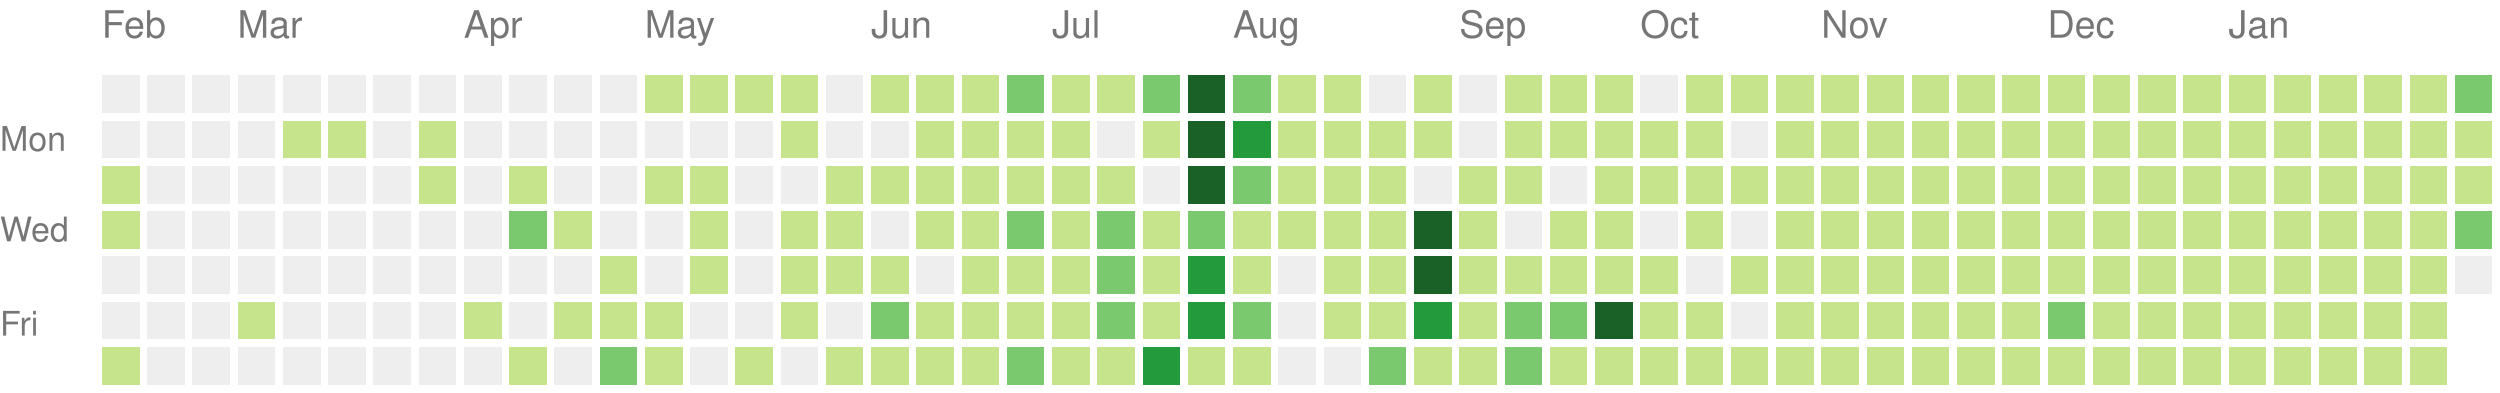
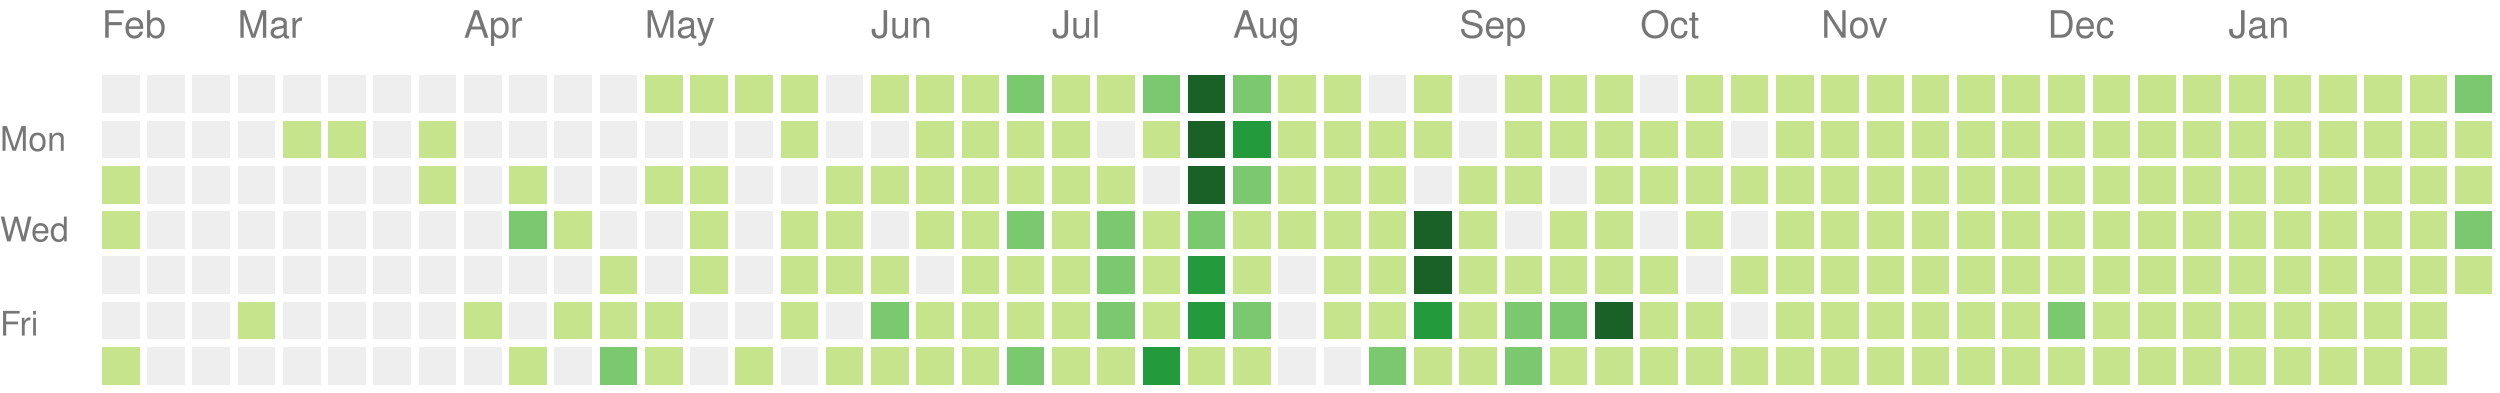
<svg xmlns="http://www.w3.org/2000/svg" version="1.1" width="663" height="104">
  <rect style="fill:#eeeeee;shape-rendering:crispedges;" data-score="0" data-date="2020-02-09" x="27" y="20" width="10" height="10" />
  <rect style="fill:#eeeeee;shape-rendering:crispedges;" data-score="0" data-date="2020-02-16" x="39" y="20" width="10" height="10" />
  <rect style="fill:#eeeeee;shape-rendering:crispedges;" data-score="0" data-date="2020-02-23" x="51" y="20" width="10" height="10" />
  <rect style="fill:#eeeeee;shape-rendering:crispedges;" data-score="0" data-date="2020-03-01" x="63" y="20" width="10" height="10" />
  <rect style="fill:#eeeeee;shape-rendering:crispedges;" data-score="0" data-date="2020-03-08" x="75" y="20" width="10" height="10" />
  <rect style="fill:#eeeeee;shape-rendering:crispedges;" data-score="0" data-date="2020-03-15" x="87" y="20" width="10" height="10" />
  <rect style="fill:#eeeeee;shape-rendering:crispedges;" data-score="0" data-date="2020-03-22" x="99" y="20" width="10" height="10" />
  <rect style="fill:#eeeeee;shape-rendering:crispedges;" data-score="0" data-date="2020-03-29" x="111" y="20" width="10" height="10" />
  <rect style="fill:#eeeeee;shape-rendering:crispedges;" data-score="0" data-date="2020-04-05" x="123" y="20" width="10" height="10" />
  <rect style="fill:#eeeeee;shape-rendering:crispedges;" data-score="0" data-date="2020-04-12" x="135" y="20" width="10" height="10" />
  <rect style="fill:#eeeeee;shape-rendering:crispedges;" data-score="0" data-date="2020-04-19" x="147" y="20" width="10" height="10" />
  <rect style="fill:#eeeeee;shape-rendering:crispedges;" data-score="0" data-date="2020-04-26" x="159" y="20" width="10" height="10" />
  <rect style="fill:#c6e48b;shape-rendering:crispedges;" data-score="20" data-date="2020-05-03" x="171" y="20" width="10" height="10" />
  <rect style="fill:#c6e48b;shape-rendering:crispedges;" data-score="4" data-date="2020-05-10" x="183" y="20" width="10" height="10" />
  <rect style="fill:#c6e48b;shape-rendering:crispedges;" data-score="4" data-date="2020-05-17" x="195" y="20" width="10" height="10" />
  <rect style="fill:#c6e48b;shape-rendering:crispedges;" data-score="3" data-date="2020-05-24" x="207" y="20" width="10" height="10" />
  <rect style="fill:#eeeeee;shape-rendering:crispedges;" data-score="0" data-date="2020-05-31" x="219" y="20" width="10" height="10" />
  <rect style="fill:#c6e48b;shape-rendering:crispedges;" data-score="25" data-date="2020-06-07" x="231" y="20" width="10" height="10" />
  <rect style="fill:#c6e48b;shape-rendering:crispedges;" data-score="20" data-date="2020-06-14" x="243" y="20" width="10" height="10" />
  <rect style="fill:#c6e48b;shape-rendering:crispedges;" data-score="8" data-date="2020-06-21" x="255" y="20" width="10" height="10" />
  <rect style="fill:#7bc96f;shape-rendering:crispedges;" data-score="28" data-date="2020-06-28" x="267" y="20" width="10" height="10" />
  <rect style="fill:#c6e48b;shape-rendering:crispedges;" data-score="20" data-date="2020-07-05" x="279" y="20" width="10" height="10" />
  <rect style="fill:#c6e48b;shape-rendering:crispedges;" data-score="3" data-date="2020-07-12" x="291" y="20" width="10" height="10" />
  <rect style="fill:#7bc96f;shape-rendering:crispedges;" data-score="45" data-date="2020-07-19" x="303" y="20" width="10" height="10" />
  <rect style="fill:#196127;shape-rendering:crispedges;" data-score="84" data-date="2020-07-26" x="315" y="20" width="10" height="10" />
  <rect style="fill:#7bc96f;shape-rendering:crispedges;" data-score="41" data-date="2020-08-02" x="327" y="20" width="10" height="10" />
  <rect style="fill:#c6e48b;shape-rendering:crispedges;" data-score="13" data-date="2020-08-09" x="339" y="20" width="10" height="10" />
  <rect style="fill:#c6e48b;shape-rendering:crispedges;" data-score="13" data-date="2020-08-16" x="351" y="20" width="10" height="10" />
  <rect style="fill:#eeeeee;shape-rendering:crispedges;" data-score="0" data-date="2020-08-23" x="363" y="20" width="10" height="10" />
  <rect style="fill:#c6e48b;shape-rendering:crispedges;" data-score="5" data-date="2020-08-30" x="375" y="20" width="10" height="10" />
  <rect style="fill:#eeeeee;shape-rendering:crispedges;" data-score="0" data-date="2020-09-06" x="387" y="20" width="10" height="10" />
  <rect style="fill:#c6e48b;shape-rendering:crispedges;" data-score="2" data-date="2020-09-13" x="399" y="20" width="10" height="10" />
  <rect style="fill:#c6e48b;shape-rendering:crispedges;" data-score="17" data-date="2020-09-20" x="411" y="20" width="10" height="10" />
  <rect style="fill:#c6e48b;shape-rendering:crispedges;" data-score="6" data-date="2020-09-27" x="423" y="20" width="10" height="10" />
  <rect style="fill:#eeeeee;shape-rendering:crispedges;" data-score="0" data-date="2020-10-04" x="435" y="20" width="10" height="10" />
  <rect style="fill:#c6e48b;shape-rendering:crispedges;" data-score="1" data-date="2020-10-11" x="447" y="20" width="10" height="10" />
  <rect style="fill:#c6e48b;shape-rendering:crispedges;" data-score="18" data-date="2020-10-18" x="459" y="20" width="10" height="10" />
  <rect style="fill:#c6e48b;shape-rendering:crispedges;" data-score="11" data-date="2020-10-25" x="471" y="20" width="10" height="10" />
  <rect style="fill:#c6e48b;shape-rendering:crispedges;" data-score="1" data-date="2020-11-01" x="483" y="20" width="10" height="10" />
  <rect style="fill:#c6e48b;shape-rendering:crispedges;" data-score="1" data-date="2020-11-08" x="495" y="20" width="10" height="10" />
  <rect style="fill:#c6e48b;shape-rendering:crispedges;" data-score="14" data-date="2020-11-15" x="507" y="20" width="10" height="10" />
  <rect style="fill:#c6e48b;shape-rendering:crispedges;" data-score="4" data-date="2020-11-22" x="519" y="20" width="10" height="10" />
  <rect style="fill:#c6e48b;shape-rendering:crispedges;" data-score="1" data-date="2020-11-29" x="531" y="20" width="10" height="10" />
  <rect style="fill:#c6e48b;shape-rendering:crispedges;" data-score="1" data-date="2020-12-06" x="543" y="20" width="10" height="10" />
  <rect style="fill:#c6e48b;shape-rendering:crispedges;" data-score="17" data-date="2020-12-13" x="555" y="20" width="10" height="10" />
  <rect style="fill:#c6e48b;shape-rendering:crispedges;" data-score="3" data-date="2020-12-20" x="567" y="20" width="10" height="10" />
  <rect style="fill:#c6e48b;shape-rendering:crispedges;" data-score="1" data-date="2020-12-27" x="579" y="20" width="10" height="10" />
  <rect style="fill:#c6e48b;shape-rendering:crispedges;" data-score="1" data-date="2021-01-03" x="591" y="20" width="10" height="10" />
  <rect style="fill:#c6e48b;shape-rendering:crispedges;" data-score="1" data-date="2021-01-10" x="603" y="20" width="10" height="10" />
  <rect style="fill:#c6e48b;shape-rendering:crispedges;" data-score="19" data-date="2021-01-17" x="615" y="20" width="10" height="10" />
  <rect style="fill:#c6e48b;shape-rendering:crispedges;" data-score="1" data-date="2021-01-24" x="627" y="20" width="10" height="10" />
  <rect style="fill:#c6e48b;shape-rendering:crispedges;" data-score="15" data-date="2021-01-31" x="639" y="20" width="10" height="10" />
  <rect style="fill:#7bc96f;shape-rendering:crispedges;" data-score="32" data-date="2021-02-07" x="651" y="20" width="10" height="10" />
  <rect style="fill:#eeeeee;shape-rendering:crispedges;" data-score="0" data-date="2020-02-10" x="27" y="32" width="10" height="10" />
  <rect style="fill:#eeeeee;shape-rendering:crispedges;" data-score="0" data-date="2020-02-17" x="39" y="32" width="10" height="10" />
  <rect style="fill:#eeeeee;shape-rendering:crispedges;" data-score="0" data-date="2020-02-24" x="51" y="32" width="10" height="10" />
  <rect style="fill:#eeeeee;shape-rendering:crispedges;" data-score="0" data-date="2020-03-02" x="63" y="32" width="10" height="10" />
  <rect style="fill:#c6e48b;shape-rendering:crispedges;" data-score="2" data-date="2020-03-09" x="75" y="32" width="10" height="10" />
  <rect style="fill:#c6e48b;shape-rendering:crispedges;" data-score="1" data-date="2020-03-16" x="87" y="32" width="10" height="10" />
  <rect style="fill:#eeeeee;shape-rendering:crispedges;" data-score="0" data-date="2020-03-23" x="99" y="32" width="10" height="10" />
  <rect style="fill:#c6e48b;shape-rendering:crispedges;" data-score="8" data-date="2020-03-30" x="111" y="32" width="10" height="10" />
  <rect style="fill:#eeeeee;shape-rendering:crispedges;" data-score="0" data-date="2020-04-06" x="123" y="32" width="10" height="10" />
  <rect style="fill:#eeeeee;shape-rendering:crispedges;" data-score="0" data-date="2020-04-13" x="135" y="32" width="10" height="10" />
  <rect style="fill:#eeeeee;shape-rendering:crispedges;" data-score="0" data-date="2020-04-20" x="147" y="32" width="10" height="10" />
  <rect style="fill:#eeeeee;shape-rendering:crispedges;" data-score="0" data-date="2020-04-27" x="159" y="32" width="10" height="10" />
  <rect style="fill:#eeeeee;shape-rendering:crispedges;" data-score="0" data-date="2020-05-04" x="171" y="32" width="10" height="10" />
  <rect style="fill:#eeeeee;shape-rendering:crispedges;" data-score="0" data-date="2020-05-11" x="183" y="32" width="10" height="10" />
  <rect style="fill:#eeeeee;shape-rendering:crispedges;" data-score="0" data-date="2020-05-18" x="195" y="32" width="10" height="10" />
  <rect style="fill:#c6e48b;shape-rendering:crispedges;" data-score="3" data-date="2020-05-25" x="207" y="32" width="10" height="10" />
  <rect style="fill:#eeeeee;shape-rendering:crispedges;" data-score="0" data-date="2020-06-01" x="219" y="32" width="10" height="10" />
  <rect style="fill:#eeeeee;shape-rendering:crispedges;" data-score="0" data-date="2020-06-08" x="231" y="32" width="10" height="10" />
  <rect style="fill:#c6e48b;shape-rendering:crispedges;" data-score="2" data-date="2020-06-15" x="243" y="32" width="10" height="10" />
  <rect style="fill:#c6e48b;shape-rendering:crispedges;" data-score="15" data-date="2020-06-22" x="255" y="32" width="10" height="10" />
  <rect style="fill:#c6e48b;shape-rendering:crispedges;" data-score="16" data-date="2020-06-29" x="267" y="32" width="10" height="10" />
  <rect style="fill:#c6e48b;shape-rendering:crispedges;" data-score="12" data-date="2020-07-06" x="279" y="32" width="10" height="10" />
  <rect style="fill:#eeeeee;shape-rendering:crispedges;" data-score="0" data-date="2020-07-13" x="291" y="32" width="10" height="10" />
  <rect style="fill:#c6e48b;shape-rendering:crispedges;" data-score="8" data-date="2020-07-20" x="303" y="32" width="10" height="10" />
  <rect style="fill:#196127;shape-rendering:crispedges;" data-score="107" data-date="2020-07-27" x="315" y="32" width="10" height="10" />
  <rect style="fill:#239a3b;shape-rendering:crispedges;" data-score="58" data-date="2020-08-03" x="327" y="32" width="10" height="10" />
  <rect style="fill:#c6e48b;shape-rendering:crispedges;" data-score="2" data-date="2020-08-10" x="339" y="32" width="10" height="10" />
  <rect style="fill:#c6e48b;shape-rendering:crispedges;" data-score="22" data-date="2020-08-17" x="351" y="32" width="10" height="10" />
  <rect style="fill:#c6e48b;shape-rendering:crispedges;" data-score="1" data-date="2020-08-24" x="363" y="32" width="10" height="10" />
  <rect style="fill:#c6e48b;shape-rendering:crispedges;" data-score="2" data-date="2020-08-31" x="375" y="32" width="10" height="10" />
  <rect style="fill:#eeeeee;shape-rendering:crispedges;" data-score="0" data-date="2020-09-07" x="387" y="32" width="10" height="10" />
  <rect style="fill:#c6e48b;shape-rendering:crispedges;" data-score="7" data-date="2020-09-14" x="399" y="32" width="10" height="10" />
  <rect style="fill:#c6e48b;shape-rendering:crispedges;" data-score="1" data-date="2020-09-21" x="411" y="32" width="10" height="10" />
  <rect style="fill:#c6e48b;shape-rendering:crispedges;" data-score="3" data-date="2020-09-28" x="423" y="32" width="10" height="10" />
  <rect style="fill:#c6e48b;shape-rendering:crispedges;" data-score="3" data-date="2020-10-05" x="435" y="32" width="10" height="10" />
  <rect style="fill:#c6e48b;shape-rendering:crispedges;" data-score="3" data-date="2020-10-12" x="447" y="32" width="10" height="10" />
  <rect style="fill:#eeeeee;shape-rendering:crispedges;" data-score="0" data-date="2020-10-19" x="459" y="32" width="10" height="10" />
  <rect style="fill:#c6e48b;shape-rendering:crispedges;" data-score="4" data-date="2020-10-26" x="471" y="32" width="10" height="10" />
  <rect style="fill:#c6e48b;shape-rendering:crispedges;" data-score="20" data-date="2020-11-02" x="483" y="32" width="10" height="10" />
  <rect style="fill:#c6e48b;shape-rendering:crispedges;" data-score="2" data-date="2020-11-09" x="495" y="32" width="10" height="10" />
  <rect style="fill:#c6e48b;shape-rendering:crispedges;" data-score="13" data-date="2020-11-16" x="507" y="32" width="10" height="10" />
  <rect style="fill:#c6e48b;shape-rendering:crispedges;" data-score="3" data-date="2020-11-23" x="519" y="32" width="10" height="10" />
  <rect style="fill:#c6e48b;shape-rendering:crispedges;" data-score="5" data-date="2020-11-30" x="531" y="32" width="10" height="10" />
  <rect style="fill:#c6e48b;shape-rendering:crispedges;" data-score="10" data-date="2020-12-07" x="543" y="32" width="10" height="10" />
  <rect style="fill:#c6e48b;shape-rendering:crispedges;" data-score="1" data-date="2020-12-14" x="555" y="32" width="10" height="10" />
  <rect style="fill:#c6e48b;shape-rendering:crispedges;" data-score="1" data-date="2020-12-21" x="567" y="32" width="10" height="10" />
  <rect style="fill:#c6e48b;shape-rendering:crispedges;" data-score="2" data-date="2020-12-28" x="579" y="32" width="10" height="10" />
  <rect style="fill:#c6e48b;shape-rendering:crispedges;" data-score="1" data-date="2021-01-04" x="591" y="32" width="10" height="10" />
  <rect style="fill:#c6e48b;shape-rendering:crispedges;" data-score="19" data-date="2021-01-11" x="603" y="32" width="10" height="10" />
  <rect style="fill:#c6e48b;shape-rendering:crispedges;" data-score="10" data-date="2021-01-18" x="615" y="32" width="10" height="10" />
  <rect style="fill:#c6e48b;shape-rendering:crispedges;" data-score="9" data-date="2021-01-25" x="627" y="32" width="10" height="10" />
  <rect style="fill:#c6e48b;shape-rendering:crispedges;" data-score="9" data-date="2021-02-01" x="639" y="32" width="10" height="10" />
  <rect style="fill:#c6e48b;shape-rendering:crispedges;" data-score="6" data-date="2021-02-08" x="651" y="32" width="10" height="10" />
  <rect style="fill:#c6e48b;shape-rendering:crispedges;" data-score="2" data-date="2020-02-11" x="27" y="44" width="10" height="10" />
  <rect style="fill:#eeeeee;shape-rendering:crispedges;" data-score="0" data-date="2020-02-18" x="39" y="44" width="10" height="10" />
  <rect style="fill:#eeeeee;shape-rendering:crispedges;" data-score="0" data-date="2020-02-25" x="51" y="44" width="10" height="10" />
  <rect style="fill:#eeeeee;shape-rendering:crispedges;" data-score="0" data-date="2020-03-03" x="63" y="44" width="10" height="10" />
  <rect style="fill:#eeeeee;shape-rendering:crispedges;" data-score="0" data-date="2020-03-10" x="75" y="44" width="10" height="10" />
  <rect style="fill:#eeeeee;shape-rendering:crispedges;" data-score="0" data-date="2020-03-17" x="87" y="44" width="10" height="10" />
  <rect style="fill:#eeeeee;shape-rendering:crispedges;" data-score="0" data-date="2020-03-24" x="99" y="44" width="10" height="10" />
  <rect style="fill:#c6e48b;shape-rendering:crispedges;" data-score="3" data-date="2020-03-31" x="111" y="44" width="10" height="10" />
  <rect style="fill:#eeeeee;shape-rendering:crispedges;" data-score="0" data-date="2020-04-07" x="123" y="44" width="10" height="10" />
  <rect style="fill:#c6e48b;shape-rendering:crispedges;" data-score="14" data-date="2020-04-14" x="135" y="44" width="10" height="10" />
  <rect style="fill:#eeeeee;shape-rendering:crispedges;" data-score="0" data-date="2020-04-21" x="147" y="44" width="10" height="10" />
  <rect style="fill:#eeeeee;shape-rendering:crispedges;" data-score="0" data-date="2020-04-28" x="159" y="44" width="10" height="10" />
  <rect style="fill:#c6e48b;shape-rendering:crispedges;" data-score="3" data-date="2020-05-05" x="171" y="44" width="10" height="10" />
  <rect style="fill:#c6e48b;shape-rendering:crispedges;" data-score="2" data-date="2020-05-12" x="183" y="44" width="10" height="10" />
  <rect style="fill:#eeeeee;shape-rendering:crispedges;" data-score="0" data-date="2020-05-19" x="195" y="44" width="10" height="10" />
  <rect style="fill:#eeeeee;shape-rendering:crispedges;" data-score="0" data-date="2020-05-26" x="207" y="44" width="10" height="10" />
  <rect style="fill:#c6e48b;shape-rendering:crispedges;" data-score="2" data-date="2020-06-02" x="219" y="44" width="10" height="10" />
  <rect style="fill:#c6e48b;shape-rendering:crispedges;" data-score="4" data-date="2020-06-09" x="231" y="44" width="10" height="10" />
  <rect style="fill:#c6e48b;shape-rendering:crispedges;" data-score="9" data-date="2020-06-16" x="243" y="44" width="10" height="10" />
  <rect style="fill:#c6e48b;shape-rendering:crispedges;" data-score="16" data-date="2020-06-23" x="255" y="44" width="10" height="10" />
  <rect style="fill:#c6e48b;shape-rendering:crispedges;" data-score="7" data-date="2020-06-30" x="267" y="44" width="10" height="10" />
  <rect style="fill:#c6e48b;shape-rendering:crispedges;" data-score="17" data-date="2020-07-07" x="279" y="44" width="10" height="10" />
  <rect style="fill:#c6e48b;shape-rendering:crispedges;" data-score="4" data-date="2020-07-14" x="291" y="44" width="10" height="10" />
  <rect style="fill:#eeeeee;shape-rendering:crispedges;" data-score="0" data-date="2020-07-21" x="303" y="44" width="10" height="10" />
  <rect style="fill:#196127;shape-rendering:crispedges;" data-score="84" data-date="2020-07-28" x="315" y="44" width="10" height="10" />
  <rect style="fill:#7bc96f;shape-rendering:crispedges;" data-score="30" data-date="2020-08-04" x="327" y="44" width="10" height="10" />
  <rect style="fill:#c6e48b;shape-rendering:crispedges;" data-score="3" data-date="2020-08-11" x="339" y="44" width="10" height="10" />
  <rect style="fill:#c6e48b;shape-rendering:crispedges;" data-score="10" data-date="2020-08-18" x="351" y="44" width="10" height="10" />
  <rect style="fill:#c6e48b;shape-rendering:crispedges;" data-score="5" data-date="2020-08-25" x="363" y="44" width="10" height="10" />
  <rect style="fill:#eeeeee;shape-rendering:crispedges;" data-score="0" data-date="2020-09-01" x="375" y="44" width="10" height="10" />
  <rect style="fill:#c6e48b;shape-rendering:crispedges;" data-score="16" data-date="2020-09-08" x="387" y="44" width="10" height="10" />
  <rect style="fill:#c6e48b;shape-rendering:crispedges;" data-score="8" data-date="2020-09-15" x="399" y="44" width="10" height="10" />
  <rect style="fill:#eeeeee;shape-rendering:crispedges;" data-score="0" data-date="2020-09-22" x="411" y="44" width="10" height="10" />
  <rect style="fill:#c6e48b;shape-rendering:crispedges;" data-score="9" data-date="2020-09-29" x="423" y="44" width="10" height="10" />
  <rect style="fill:#c6e48b;shape-rendering:crispedges;" data-score="2" data-date="2020-10-06" x="435" y="44" width="10" height="10" />
  <rect style="fill:#c6e48b;shape-rendering:crispedges;" data-score="11" data-date="2020-10-13" x="447" y="44" width="10" height="10" />
  <rect style="fill:#c6e48b;shape-rendering:crispedges;" data-score="12" data-date="2020-10-20" x="459" y="44" width="10" height="10" />
  <rect style="fill:#c6e48b;shape-rendering:crispedges;" data-score="5" data-date="2020-10-27" x="471" y="44" width="10" height="10" />
  <rect style="fill:#c6e48b;shape-rendering:crispedges;" data-score="1" data-date="2020-11-03" x="483" y="44" width="10" height="10" />
  <rect style="fill:#c6e48b;shape-rendering:crispedges;" data-score="11" data-date="2020-11-10" x="495" y="44" width="10" height="10" />
  <rect style="fill:#c6e48b;shape-rendering:crispedges;" data-score="11" data-date="2020-11-17" x="507" y="44" width="10" height="10" />
  <rect style="fill:#c6e48b;shape-rendering:crispedges;" data-score="1" data-date="2020-11-24" x="519" y="44" width="10" height="10" />
  <rect style="fill:#c6e48b;shape-rendering:crispedges;" data-score="1" data-date="2020-12-01" x="531" y="44" width="10" height="10" />
  <rect style="fill:#c6e48b;shape-rendering:crispedges;" data-score="7" data-date="2020-12-08" x="543" y="44" width="10" height="10" />
  <rect style="fill:#c6e48b;shape-rendering:crispedges;" data-score="5" data-date="2020-12-15" x="555" y="44" width="10" height="10" />
  <rect style="fill:#c6e48b;shape-rendering:crispedges;" data-score="4" data-date="2020-12-22" x="567" y="44" width="10" height="10" />
  <rect style="fill:#c6e48b;shape-rendering:crispedges;" data-score="10" data-date="2020-12-29" x="579" y="44" width="10" height="10" />
  <rect style="fill:#c6e48b;shape-rendering:crispedges;" data-score="15" data-date="2021-01-05" x="591" y="44" width="10" height="10" />
  <rect style="fill:#c6e48b;shape-rendering:crispedges;" data-score="2" data-date="2021-01-12" x="603" y="44" width="10" height="10" />
  <rect style="fill:#c6e48b;shape-rendering:crispedges;" data-score="3" data-date="2021-01-19" x="615" y="44" width="10" height="10" />
  <rect style="fill:#c6e48b;shape-rendering:crispedges;" data-score="1" data-date="2021-01-26" x="627" y="44" width="10" height="10" />
  <rect style="fill:#c6e48b;shape-rendering:crispedges;" data-score="7" data-date="2021-02-02" x="639" y="44" width="10" height="10" />
  <rect style="fill:#c6e48b;shape-rendering:crispedges;" data-score="6" data-date="2021-02-09" x="651" y="44" width="10" height="10" />
  <rect style="fill:#c6e48b;shape-rendering:crispedges;" data-score="3" data-date="2020-02-12" x="27" y="56" width="10" height="10" />
  <rect style="fill:#eeeeee;shape-rendering:crispedges;" data-score="0" data-date="2020-02-19" x="39" y="56" width="10" height="10" />
  <rect style="fill:#eeeeee;shape-rendering:crispedges;" data-score="0" data-date="2020-02-26" x="51" y="56" width="10" height="10" />
  <rect style="fill:#eeeeee;shape-rendering:crispedges;" data-score="0" data-date="2020-03-04" x="63" y="56" width="10" height="10" />
  <rect style="fill:#eeeeee;shape-rendering:crispedges;" data-score="0" data-date="2020-03-11" x="75" y="56" width="10" height="10" />
  <rect style="fill:#eeeeee;shape-rendering:crispedges;" data-score="0" data-date="2020-03-18" x="87" y="56" width="10" height="10" />
  <rect style="fill:#eeeeee;shape-rendering:crispedges;" data-score="0" data-date="2020-03-25" x="99" y="56" width="10" height="10" />
  <rect style="fill:#eeeeee;shape-rendering:crispedges;" data-score="0" data-date="2020-04-01" x="111" y="56" width="10" height="10" />
  <rect style="fill:#eeeeee;shape-rendering:crispedges;" data-score="0" data-date="2020-04-08" x="123" y="56" width="10" height="10" />
  <rect style="fill:#7bc96f;shape-rendering:crispedges;" data-score="30" data-date="2020-04-15" x="135" y="56" width="10" height="10" />
  <rect style="fill:#c6e48b;shape-rendering:crispedges;" data-score="1" data-date="2020-04-22" x="147" y="56" width="10" height="10" />
  <rect style="fill:#eeeeee;shape-rendering:crispedges;" data-score="0" data-date="2020-04-29" x="159" y="56" width="10" height="10" />
  <rect style="fill:#eeeeee;shape-rendering:crispedges;" data-score="0" data-date="2020-05-06" x="171" y="56" width="10" height="10" />
  <rect style="fill:#c6e48b;shape-rendering:crispedges;" data-score="3" data-date="2020-05-13" x="183" y="56" width="10" height="10" />
  <rect style="fill:#eeeeee;shape-rendering:crispedges;" data-score="0" data-date="2020-05-20" x="195" y="56" width="10" height="10" />
  <rect style="fill:#c6e48b;shape-rendering:crispedges;" data-score="1" data-date="2020-05-27" x="207" y="56" width="10" height="10" />
  <rect style="fill:#c6e48b;shape-rendering:crispedges;" data-score="2" data-date="2020-06-03" x="219" y="56" width="10" height="10" />
  <rect style="fill:#eeeeee;shape-rendering:crispedges;" data-score="0" data-date="2020-06-10" x="231" y="56" width="10" height="10" />
  <rect style="fill:#c6e48b;shape-rendering:crispedges;" data-score="5" data-date="2020-06-17" x="243" y="56" width="10" height="10" />
  <rect style="fill:#c6e48b;shape-rendering:crispedges;" data-score="2" data-date="2020-06-24" x="255" y="56" width="10" height="10" />
  <rect style="fill:#7bc96f;shape-rendering:crispedges;" data-score="32" data-date="2020-07-01" x="267" y="56" width="10" height="10" />
  <rect style="fill:#c6e48b;shape-rendering:crispedges;" data-score="14" data-date="2020-07-08" x="279" y="56" width="10" height="10" />
  <rect style="fill:#7bc96f;shape-rendering:crispedges;" data-score="26" data-date="2020-07-15" x="291" y="56" width="10" height="10" />
  <rect style="fill:#c6e48b;shape-rendering:crispedges;" data-score="2" data-date="2020-07-22" x="303" y="56" width="10" height="10" />
  <rect style="fill:#7bc96f;shape-rendering:crispedges;" data-score="45" data-date="2020-07-29" x="315" y="56" width="10" height="10" />
  <rect style="fill:#c6e48b;shape-rendering:crispedges;" data-score="19" data-date="2020-08-05" x="327" y="56" width="10" height="10" />
  <rect style="fill:#c6e48b;shape-rendering:crispedges;" data-score="2" data-date="2020-08-12" x="339" y="56" width="10" height="10" />
  <rect style="fill:#c6e48b;shape-rendering:crispedges;" data-score="15" data-date="2020-08-19" x="351" y="56" width="10" height="10" />
  <rect style="fill:#c6e48b;shape-rendering:crispedges;" data-score="20" data-date="2020-08-26" x="363" y="56" width="10" height="10" />
  <rect style="fill:#196127;shape-rendering:crispedges;" data-score="147" data-date="2020-09-02" x="375" y="56" width="10" height="10" />
  <rect style="fill:#c6e48b;shape-rendering:crispedges;" data-score="7" data-date="2020-09-09" x="387" y="56" width="10" height="10" />
  <rect style="fill:#eeeeee;shape-rendering:crispedges;" data-score="0" data-date="2020-09-16" x="399" y="56" width="10" height="10" />
  <rect style="fill:#c6e48b;shape-rendering:crispedges;" data-score="1" data-date="2020-09-23" x="411" y="56" width="10" height="10" />
  <rect style="fill:#c6e48b;shape-rendering:crispedges;" data-score="3" data-date="2020-09-30" x="423" y="56" width="10" height="10" />
  <rect style="fill:#eeeeee;shape-rendering:crispedges;" data-score="0" data-date="2020-10-07" x="435" y="56" width="10" height="10" />
  <rect style="fill:#c6e48b;shape-rendering:crispedges;" data-score="3" data-date="2020-10-14" x="447" y="56" width="10" height="10" />
  <rect style="fill:#eeeeee;shape-rendering:crispedges;" data-score="0" data-date="2020-10-21" x="459" y="56" width="10" height="10" />
  <rect style="fill:#c6e48b;shape-rendering:crispedges;" data-score="11" data-date="2020-10-28" x="471" y="56" width="10" height="10" />
  <rect style="fill:#c6e48b;shape-rendering:crispedges;" data-score="3" data-date="2020-11-04" x="483" y="56" width="10" height="10" />
  <rect style="fill:#c6e48b;shape-rendering:crispedges;" data-score="1" data-date="2020-11-11" x="495" y="56" width="10" height="10" />
  <rect style="fill:#c6e48b;shape-rendering:crispedges;" data-score="3" data-date="2020-11-18" x="507" y="56" width="10" height="10" />
  <rect style="fill:#c6e48b;shape-rendering:crispedges;" data-score="14" data-date="2020-11-25" x="519" y="56" width="10" height="10" />
  <rect style="fill:#c6e48b;shape-rendering:crispedges;" data-score="1" data-date="2020-12-02" x="531" y="56" width="10" height="10" />
  <rect style="fill:#c6e48b;shape-rendering:crispedges;" data-score="1" data-date="2020-12-09" x="543" y="56" width="10" height="10" />
  <rect style="fill:#c6e48b;shape-rendering:crispedges;" data-score="2" data-date="2020-12-16" x="555" y="56" width="10" height="10" />
  <rect style="fill:#c6e48b;shape-rendering:crispedges;" data-score="9" data-date="2020-12-23" x="567" y="56" width="10" height="10" />
  <rect style="fill:#c6e48b;shape-rendering:crispedges;" data-score="4" data-date="2020-12-30" x="579" y="56" width="10" height="10" />
  <rect style="fill:#c6e48b;shape-rendering:crispedges;" data-score="1" data-date="2021-01-06" x="591" y="56" width="10" height="10" />
  <rect style="fill:#c6e48b;shape-rendering:crispedges;" data-score="1" data-date="2021-01-13" x="603" y="56" width="10" height="10" />
  <rect style="fill:#c6e48b;shape-rendering:crispedges;" data-score="9" data-date="2021-01-20" x="615" y="56" width="10" height="10" />
  <rect style="fill:#c6e48b;shape-rendering:crispedges;" data-score="10" data-date="2021-01-27" x="627" y="56" width="10" height="10" />
  <rect style="fill:#c6e48b;shape-rendering:crispedges;" data-score="22" data-date="2021-02-03" x="639" y="56" width="10" height="10" />
  <rect style="fill:#7bc96f;shape-rendering:crispedges;" data-score="33" data-date="2021-02-10" x="651" y="56" width="10" height="10" />
  <rect style="fill:#eeeeee;shape-rendering:crispedges;" data-score="0" data-date="2020-02-13" x="27" y="68" width="10" height="10" />
  <rect style="fill:#eeeeee;shape-rendering:crispedges;" data-score="0" data-date="2020-02-20" x="39" y="68" width="10" height="10" />
  <rect style="fill:#eeeeee;shape-rendering:crispedges;" data-score="0" data-date="2020-02-27" x="51" y="68" width="10" height="10" />
  <rect style="fill:#eeeeee;shape-rendering:crispedges;" data-score="0" data-date="2020-03-05" x="63" y="68" width="10" height="10" />
  <rect style="fill:#eeeeee;shape-rendering:crispedges;" data-score="0" data-date="2020-03-12" x="75" y="68" width="10" height="10" />
  <rect style="fill:#eeeeee;shape-rendering:crispedges;" data-score="0" data-date="2020-03-19" x="87" y="68" width="10" height="10" />
  <rect style="fill:#eeeeee;shape-rendering:crispedges;" data-score="0" data-date="2020-03-26" x="99" y="68" width="10" height="10" />
  <rect style="fill:#eeeeee;shape-rendering:crispedges;" data-score="0" data-date="2020-04-02" x="111" y="68" width="10" height="10" />
  <rect style="fill:#eeeeee;shape-rendering:crispedges;" data-score="0" data-date="2020-04-09" x="123" y="68" width="10" height="10" />
  <rect style="fill:#eeeeee;shape-rendering:crispedges;" data-score="0" data-date="2020-04-16" x="135" y="68" width="10" height="10" />
  <rect style="fill:#eeeeee;shape-rendering:crispedges;" data-score="0" data-date="2020-04-23" x="147" y="68" width="10" height="10" />
  <rect style="fill:#c6e48b;shape-rendering:crispedges;" data-score="1" data-date="2020-04-30" x="159" y="68" width="10" height="10" />
  <rect style="fill:#eeeeee;shape-rendering:crispedges;" data-score="0" data-date="2020-05-07" x="171" y="68" width="10" height="10" />
  <rect style="fill:#c6e48b;shape-rendering:crispedges;" data-score="8" data-date="2020-05-14" x="183" y="68" width="10" height="10" />
  <rect style="fill:#eeeeee;shape-rendering:crispedges;" data-score="0" data-date="2020-05-21" x="195" y="68" width="10" height="10" />
  <rect style="fill:#c6e48b;shape-rendering:crispedges;" data-score="4" data-date="2020-05-28" x="207" y="68" width="10" height="10" />
  <rect style="fill:#c6e48b;shape-rendering:crispedges;" data-score="3" data-date="2020-06-04" x="219" y="68" width="10" height="10" />
  <rect style="fill:#c6e48b;shape-rendering:crispedges;" data-score="1" data-date="2020-06-11" x="231" y="68" width="10" height="10" />
  <rect style="fill:#eeeeee;shape-rendering:crispedges;" data-score="0" data-date="2020-06-18" x="243" y="68" width="10" height="10" />
  <rect style="fill:#c6e48b;shape-rendering:crispedges;" data-score="3" data-date="2020-06-25" x="255" y="68" width="10" height="10" />
  <rect style="fill:#c6e48b;shape-rendering:crispedges;" data-score="9" data-date="2020-07-02" x="267" y="68" width="10" height="10" />
  <rect style="fill:#c6e48b;shape-rendering:crispedges;" data-score="17" data-date="2020-07-09" x="279" y="68" width="10" height="10" />
  <rect style="fill:#7bc96f;shape-rendering:crispedges;" data-score="27" data-date="2020-07-16" x="291" y="68" width="10" height="10" />
  <rect style="fill:#c6e48b;shape-rendering:crispedges;" data-score="3" data-date="2020-07-23" x="303" y="68" width="10" height="10" />
  <rect style="fill:#239a3b;shape-rendering:crispedges;" data-score="62" data-date="2020-07-30" x="315" y="68" width="10" height="10" />
  <rect style="fill:#c6e48b;shape-rendering:crispedges;" data-score="22" data-date="2020-08-06" x="327" y="68" width="10" height="10" />
  <rect style="fill:#eeeeee;shape-rendering:crispedges;" data-score="0" data-date="2020-08-13" x="339" y="68" width="10" height="10" />
  <rect style="fill:#c6e48b;shape-rendering:crispedges;" data-score="4" data-date="2020-08-20" x="351" y="68" width="10" height="10" />
  <rect style="fill:#c6e48b;shape-rendering:crispedges;" data-score="3" data-date="2020-08-27" x="363" y="68" width="10" height="10" />
  <rect style="fill:#196127;shape-rendering:crispedges;" data-score="103" data-date="2020-09-03" x="375" y="68" width="10" height="10" />
  <rect style="fill:#c6e48b;shape-rendering:crispedges;" data-score="2" data-date="2020-09-10" x="387" y="68" width="10" height="10" />
  <rect style="fill:#c6e48b;shape-rendering:crispedges;" data-score="4" data-date="2020-09-17" x="399" y="68" width="10" height="10" />
  <rect style="fill:#c6e48b;shape-rendering:crispedges;" data-score="25" data-date="2020-09-24" x="411" y="68" width="10" height="10" />
  <rect style="fill:#c6e48b;shape-rendering:crispedges;" data-score="2" data-date="2020-10-01" x="423" y="68" width="10" height="10" />
  <rect style="fill:#c6e48b;shape-rendering:crispedges;" data-score="6" data-date="2020-10-08" x="435" y="68" width="10" height="10" />
  <rect style="fill:#eeeeee;shape-rendering:crispedges;" data-score="0" data-date="2020-10-15" x="447" y="68" width="10" height="10" />
  <rect style="fill:#c6e48b;shape-rendering:crispedges;" data-score="3" data-date="2020-10-22" x="459" y="68" width="10" height="10" />
  <rect style="fill:#c6e48b;shape-rendering:crispedges;" data-score="10" data-date="2020-10-29" x="471" y="68" width="10" height="10" />
  <rect style="fill:#c6e48b;shape-rendering:crispedges;" data-score="17" data-date="2020-11-05" x="483" y="68" width="10" height="10" />
  <rect style="fill:#c6e48b;shape-rendering:crispedges;" data-score="6" data-date="2020-11-12" x="495" y="68" width="10" height="10" />
  <rect style="fill:#c6e48b;shape-rendering:crispedges;" data-score="1" data-date="2020-11-19" x="507" y="68" width="10" height="10" />
  <rect style="fill:#c6e48b;shape-rendering:crispedges;" data-score="4" data-date="2020-11-26" x="519" y="68" width="10" height="10" />
  <rect style="fill:#c6e48b;shape-rendering:crispedges;" data-score="15" data-date="2020-12-03" x="531" y="68" width="10" height="10" />
  <rect style="fill:#c6e48b;shape-rendering:crispedges;" data-score="15" data-date="2020-12-10" x="543" y="68" width="10" height="10" />
  <rect style="fill:#c6e48b;shape-rendering:crispedges;" data-score="19" data-date="2020-12-17" x="555" y="68" width="10" height="10" />
  <rect style="fill:#c6e48b;shape-rendering:crispedges;" data-score="8" data-date="2020-12-24" x="567" y="68" width="10" height="10" />
  <rect style="fill:#c6e48b;shape-rendering:crispedges;" data-score="1" data-date="2020-12-31" x="579" y="68" width="10" height="10" />
  <rect style="fill:#c6e48b;shape-rendering:crispedges;" data-score="6" data-date="2021-01-07" x="591" y="68" width="10" height="10" />
  <rect style="fill:#c6e48b;shape-rendering:crispedges;" data-score="7" data-date="2021-01-14" x="603" y="68" width="10" height="10" />
  <rect style="fill:#c6e48b;shape-rendering:crispedges;" data-score="2" data-date="2021-01-21" x="615" y="68" width="10" height="10" />
  <rect style="fill:#c6e48b;shape-rendering:crispedges;" data-score="1" data-date="2021-01-28" x="627" y="68" width="10" height="10" />
  <rect style="fill:#c6e48b;shape-rendering:crispedges;" data-score="10" data-date="2021-02-04" x="639" y="68" width="10" height="10" />
-   <rect style="fill:#eeeeee;shape-rendering:crispedges;" data-score="0" data-date="2021-02-11" x="651" y="68" width="10" height="10" />
+   <rect style="fill:#c6e48b;shape-rendering:crispedges;" data-score="1" data-date="2021-02-11" x="651" y="68" width="10" height="10" />
  <rect style="fill:#eeeeee;shape-rendering:crispedges;" data-score="0" data-date="2020-02-14" x="27" y="80" width="10" height="10" />
  <rect style="fill:#eeeeee;shape-rendering:crispedges;" data-score="0" data-date="2020-02-21" x="39" y="80" width="10" height="10" />
  <rect style="fill:#eeeeee;shape-rendering:crispedges;" data-score="0" data-date="2020-02-28" x="51" y="80" width="10" height="10" />
  <rect style="fill:#c6e48b;shape-rendering:crispedges;" data-score="1" data-date="2020-03-06" x="63" y="80" width="10" height="10" />
  <rect style="fill:#eeeeee;shape-rendering:crispedges;" data-score="0" data-date="2020-03-13" x="75" y="80" width="10" height="10" />
  <rect style="fill:#eeeeee;shape-rendering:crispedges;" data-score="0" data-date="2020-03-20" x="87" y="80" width="10" height="10" />
  <rect style="fill:#eeeeee;shape-rendering:crispedges;" data-score="0" data-date="2020-03-27" x="99" y="80" width="10" height="10" />
  <rect style="fill:#eeeeee;shape-rendering:crispedges;" data-score="0" data-date="2020-04-03" x="111" y="80" width="10" height="10" />
  <rect style="fill:#c6e48b;shape-rendering:crispedges;" data-score="8" data-date="2020-04-10" x="123" y="80" width="10" height="10" />
  <rect style="fill:#eeeeee;shape-rendering:crispedges;" data-score="0" data-date="2020-04-17" x="135" y="80" width="10" height="10" />
  <rect style="fill:#c6e48b;shape-rendering:crispedges;" data-score="6" data-date="2020-04-24" x="147" y="80" width="10" height="10" />
  <rect style="fill:#c6e48b;shape-rendering:crispedges;" data-score="7" data-date="2020-05-01" x="159" y="80" width="10" height="10" />
  <rect style="fill:#c6e48b;shape-rendering:crispedges;" data-score="5" data-date="2020-05-08" x="171" y="80" width="10" height="10" />
  <rect style="fill:#eeeeee;shape-rendering:crispedges;" data-score="0" data-date="2020-05-15" x="183" y="80" width="10" height="10" />
  <rect style="fill:#eeeeee;shape-rendering:crispedges;" data-score="0" data-date="2020-05-22" x="195" y="80" width="10" height="10" />
  <rect style="fill:#c6e48b;shape-rendering:crispedges;" data-score="1" data-date="2020-05-29" x="207" y="80" width="10" height="10" />
  <rect style="fill:#eeeeee;shape-rendering:crispedges;" data-score="0" data-date="2020-06-05" x="219" y="80" width="10" height="10" />
  <rect style="fill:#7bc96f;shape-rendering:crispedges;" data-score="36" data-date="2020-06-12" x="231" y="80" width="10" height="10" />
  <rect style="fill:#c6e48b;shape-rendering:crispedges;" data-score="1" data-date="2020-06-19" x="243" y="80" width="10" height="10" />
  <rect style="fill:#c6e48b;shape-rendering:crispedges;" data-score="6" data-date="2020-06-26" x="255" y="80" width="10" height="10" />
  <rect style="fill:#c6e48b;shape-rendering:crispedges;" data-score="11" data-date="2020-07-03" x="267" y="80" width="10" height="10" />
  <rect style="fill:#c6e48b;shape-rendering:crispedges;" data-score="3" data-date="2020-07-10" x="279" y="80" width="10" height="10" />
  <rect style="fill:#7bc96f;shape-rendering:crispedges;" data-score="41" data-date="2020-07-17" x="291" y="80" width="10" height="10" />
  <rect style="fill:#c6e48b;shape-rendering:crispedges;" data-score="6" data-date="2020-07-24" x="303" y="80" width="10" height="10" />
  <rect style="fill:#239a3b;shape-rendering:crispedges;" data-score="67" data-date="2020-07-31" x="315" y="80" width="10" height="10" />
  <rect style="fill:#7bc96f;shape-rendering:crispedges;" data-score="28" data-date="2020-08-07" x="327" y="80" width="10" height="10" />
  <rect style="fill:#eeeeee;shape-rendering:crispedges;" data-score="0" data-date="2020-08-14" x="339" y="80" width="10" height="10" />
  <rect style="fill:#c6e48b;shape-rendering:crispedges;" data-score="1" data-date="2020-08-21" x="351" y="80" width="10" height="10" />
  <rect style="fill:#c6e48b;shape-rendering:crispedges;" data-score="3" data-date="2020-08-28" x="363" y="80" width="10" height="10" />
  <rect style="fill:#239a3b;shape-rendering:crispedges;" data-score="60" data-date="2020-09-04" x="375" y="80" width="10" height="10" />
  <rect style="fill:#c6e48b;shape-rendering:crispedges;" data-score="20" data-date="2020-09-11" x="387" y="80" width="10" height="10" />
  <rect style="fill:#7bc96f;shape-rendering:crispedges;" data-score="37" data-date="2020-09-18" x="399" y="80" width="10" height="10" />
  <rect style="fill:#7bc96f;shape-rendering:crispedges;" data-score="47" data-date="2020-09-25" x="411" y="80" width="10" height="10" />
  <rect style="fill:#196127;shape-rendering:crispedges;" data-score="86" data-date="2020-10-02" x="423" y="80" width="10" height="10" />
  <rect style="fill:#c6e48b;shape-rendering:crispedges;" data-score="9" data-date="2020-10-09" x="435" y="80" width="10" height="10" />
  <rect style="fill:#c6e48b;shape-rendering:crispedges;" data-score="9" data-date="2020-10-16" x="447" y="80" width="10" height="10" />
  <rect style="fill:#eeeeee;shape-rendering:crispedges;" data-score="0" data-date="2020-10-23" x="459" y="80" width="10" height="10" />
  <rect style="fill:#c6e48b;shape-rendering:crispedges;" data-score="1" data-date="2020-10-30" x="471" y="80" width="10" height="10" />
  <rect style="fill:#c6e48b;shape-rendering:crispedges;" data-score="1" data-date="2020-11-06" x="483" y="80" width="10" height="10" />
  <rect style="fill:#c6e48b;shape-rendering:crispedges;" data-score="7" data-date="2020-11-13" x="495" y="80" width="10" height="10" />
  <rect style="fill:#c6e48b;shape-rendering:crispedges;" data-score="19" data-date="2020-11-20" x="507" y="80" width="10" height="10" />
  <rect style="fill:#c6e48b;shape-rendering:crispedges;" data-score="5" data-date="2020-11-27" x="519" y="80" width="10" height="10" />
  <rect style="fill:#c6e48b;shape-rendering:crispedges;" data-score="16" data-date="2020-12-04" x="531" y="80" width="10" height="10" />
  <rect style="fill:#7bc96f;shape-rendering:crispedges;" data-score="29" data-date="2020-12-11" x="543" y="80" width="10" height="10" />
  <rect style="fill:#c6e48b;shape-rendering:crispedges;" data-score="3" data-date="2020-12-18" x="555" y="80" width="10" height="10" />
  <rect style="fill:#c6e48b;shape-rendering:crispedges;" data-score="2" data-date="2020-12-25" x="567" y="80" width="10" height="10" />
  <rect style="fill:#c6e48b;shape-rendering:crispedges;" data-score="1" data-date="2021-01-01" x="579" y="80" width="10" height="10" />
  <rect style="fill:#c6e48b;shape-rendering:crispedges;" data-score="10" data-date="2021-01-08" x="591" y="80" width="10" height="10" />
  <rect style="fill:#c6e48b;shape-rendering:crispedges;" data-score="11" data-date="2021-01-15" x="603" y="80" width="10" height="10" />
  <rect style="fill:#c6e48b;shape-rendering:crispedges;" data-score="6" data-date="2021-01-22" x="615" y="80" width="10" height="10" />
  <rect style="fill:#c6e48b;shape-rendering:crispedges;" data-score="1" data-date="2021-01-29" x="627" y="80" width="10" height="10" />
  <rect style="fill:#c6e48b;shape-rendering:crispedges;" data-score="16" data-date="2021-02-05" x="639" y="80" width="10" height="10" />
  <rect style="fill:#c6e48b;shape-rendering:crispedges;" data-score="6" data-date="2020-02-15" x="27" y="92" width="10" height="10" />
  <rect style="fill:#eeeeee;shape-rendering:crispedges;" data-score="0" data-date="2020-02-22" x="39" y="92" width="10" height="10" />
  <rect style="fill:#eeeeee;shape-rendering:crispedges;" data-score="0" data-date="2020-02-29" x="51" y="92" width="10" height="10" />
  <rect style="fill:#eeeeee;shape-rendering:crispedges;" data-score="0" data-date="2020-03-07" x="63" y="92" width="10" height="10" />
  <rect style="fill:#eeeeee;shape-rendering:crispedges;" data-score="0" data-date="2020-03-14" x="75" y="92" width="10" height="10" />
  <rect style="fill:#eeeeee;shape-rendering:crispedges;" data-score="0" data-date="2020-03-21" x="87" y="92" width="10" height="10" />
  <rect style="fill:#eeeeee;shape-rendering:crispedges;" data-score="0" data-date="2020-03-28" x="99" y="92" width="10" height="10" />
  <rect style="fill:#eeeeee;shape-rendering:crispedges;" data-score="0" data-date="2020-04-04" x="111" y="92" width="10" height="10" />
  <rect style="fill:#eeeeee;shape-rendering:crispedges;" data-score="0" data-date="2020-04-11" x="123" y="92" width="10" height="10" />
  <rect style="fill:#c6e48b;shape-rendering:crispedges;" data-score="1" data-date="2020-04-18" x="135" y="92" width="10" height="10" />
  <rect style="fill:#eeeeee;shape-rendering:crispedges;" data-score="0" data-date="2020-04-25" x="147" y="92" width="10" height="10" />
  <rect style="fill:#7bc96f;shape-rendering:crispedges;" data-score="35" data-date="2020-05-02" x="159" y="92" width="10" height="10" />
  <rect style="fill:#c6e48b;shape-rendering:crispedges;" data-score="4" data-date="2020-05-09" x="171" y="92" width="10" height="10" />
  <rect style="fill:#eeeeee;shape-rendering:crispedges;" data-score="0" data-date="2020-05-16" x="183" y="92" width="10" height="10" />
  <rect style="fill:#c6e48b;shape-rendering:crispedges;" data-score="15" data-date="2020-05-23" x="195" y="92" width="10" height="10" />
  <rect style="fill:#eeeeee;shape-rendering:crispedges;" data-score="0" data-date="2020-05-30" x="207" y="92" width="10" height="10" />
  <rect style="fill:#c6e48b;shape-rendering:crispedges;" data-score="1" data-date="2020-06-06" x="219" y="92" width="10" height="10" />
  <rect style="fill:#c6e48b;shape-rendering:crispedges;" data-score="7" data-date="2020-06-13" x="231" y="92" width="10" height="10" />
  <rect style="fill:#c6e48b;shape-rendering:crispedges;" data-score="16" data-date="2020-06-20" x="243" y="92" width="10" height="10" />
  <rect style="fill:#c6e48b;shape-rendering:crispedges;" data-score="6" data-date="2020-06-27" x="255" y="92" width="10" height="10" />
  <rect style="fill:#7bc96f;shape-rendering:crispedges;" data-score="31" data-date="2020-07-04" x="267" y="92" width="10" height="10" />
  <rect style="fill:#c6e48b;shape-rendering:crispedges;" data-score="10" data-date="2020-07-11" x="279" y="92" width="10" height="10" />
  <rect style="fill:#c6e48b;shape-rendering:crispedges;" data-score="10" data-date="2020-07-18" x="291" y="92" width="10" height="10" />
  <rect style="fill:#239a3b;shape-rendering:crispedges;" data-score="71" data-date="2020-07-25" x="303" y="92" width="10" height="10" />
  <rect style="fill:#c6e48b;shape-rendering:crispedges;" data-score="21" data-date="2020-08-01" x="315" y="92" width="10" height="10" />
  <rect style="fill:#c6e48b;shape-rendering:crispedges;" data-score="1" data-date="2020-08-08" x="327" y="92" width="10" height="10" />
  <rect style="fill:#eeeeee;shape-rendering:crispedges;" data-score="0" data-date="2020-08-15" x="339" y="92" width="10" height="10" />
  <rect style="fill:#eeeeee;shape-rendering:crispedges;" data-score="0" data-date="2020-08-22" x="351" y="92" width="10" height="10" />
  <rect style="fill:#7bc96f;shape-rendering:crispedges;" data-score="30" data-date="2020-08-29" x="363" y="92" width="10" height="10" />
  <rect style="fill:#c6e48b;shape-rendering:crispedges;" data-score="4" data-date="2020-09-05" x="375" y="92" width="10" height="10" />
  <rect style="fill:#c6e48b;shape-rendering:crispedges;" data-score="3" data-date="2020-09-12" x="387" y="92" width="10" height="10" />
  <rect style="fill:#7bc96f;shape-rendering:crispedges;" data-score="48" data-date="2020-09-19" x="399" y="92" width="10" height="10" />
  <rect style="fill:#c6e48b;shape-rendering:crispedges;" data-score="8" data-date="2020-09-26" x="411" y="92" width="10" height="10" />
  <rect style="fill:#c6e48b;shape-rendering:crispedges;" data-score="1" data-date="2020-10-03" x="423" y="92" width="10" height="10" />
  <rect style="fill:#c6e48b;shape-rendering:crispedges;" data-score="13" data-date="2020-10-10" x="435" y="92" width="10" height="10" />
  <rect style="fill:#c6e48b;shape-rendering:crispedges;" data-score="1" data-date="2020-10-17" x="447" y="92" width="10" height="10" />
  <rect style="fill:#c6e48b;shape-rendering:crispedges;" data-score="12" data-date="2020-10-24" x="459" y="92" width="10" height="10" />
  <rect style="fill:#c6e48b;shape-rendering:crispedges;" data-score="3" data-date="2020-10-31" x="471" y="92" width="10" height="10" />
  <rect style="fill:#c6e48b;shape-rendering:crispedges;" data-score="23" data-date="2020-11-07" x="483" y="92" width="10" height="10" />
  <rect style="fill:#c6e48b;shape-rendering:crispedges;" data-score="9" data-date="2020-11-14" x="495" y="92" width="10" height="10" />
  <rect style="fill:#c6e48b;shape-rendering:crispedges;" data-score="13" data-date="2020-11-21" x="507" y="92" width="10" height="10" />
  <rect style="fill:#c6e48b;shape-rendering:crispedges;" data-score="2" data-date="2020-11-28" x="519" y="92" width="10" height="10" />
  <rect style="fill:#c6e48b;shape-rendering:crispedges;" data-score="21" data-date="2020-12-05" x="531" y="92" width="10" height="10" />
  <rect style="fill:#c6e48b;shape-rendering:crispedges;" data-score="2" data-date="2020-12-12" x="543" y="92" width="10" height="10" />
  <rect style="fill:#c6e48b;shape-rendering:crispedges;" data-score="1" data-date="2020-12-19" x="555" y="92" width="10" height="10" />
  <rect style="fill:#c6e48b;shape-rendering:crispedges;" data-score="2" data-date="2020-12-26" x="567" y="92" width="10" height="10" />
  <rect style="fill:#c6e48b;shape-rendering:crispedges;" data-score="8" data-date="2021-01-02" x="579" y="92" width="10" height="10" />
  <rect style="fill:#c6e48b;shape-rendering:crispedges;" data-score="1" data-date="2021-01-09" x="591" y="92" width="10" height="10" />
  <rect style="fill:#c6e48b;shape-rendering:crispedges;" data-score="12" data-date="2021-01-16" x="603" y="92" width="10" height="10" />
  <rect style="fill:#c6e48b;shape-rendering:crispedges;" data-score="2" data-date="2021-01-23" x="615" y="92" width="10" height="10" />
  <rect style="fill:#c6e48b;shape-rendering:crispedges;" data-score="1" data-date="2021-01-30" x="627" y="92" width="10" height="10" />
  <rect style="fill:#c6e48b;shape-rendering:crispedges;" data-score="1" data-date="2021-02-06" x="639" y="92" width="10" height="10" />
  <text style="fill:#767676;text-anchor:start;text-align:center;font-family:-apple-system, BlinkMacSystemFont, 'Segoe UI', Helvetica, Arial, sans-serif, 'Apple Color Emoji', 'Segoe UI Emoji', 'Segoe UI Symbol';white-space:nowrap;font-size:9px;display:none;" x="0" y="28">Sun</text>
  <text style="fill:#767676;text-anchor:start;text-align:center;font-family:-apple-system, BlinkMacSystemFont, 'Segoe UI', Helvetica, Arial, sans-serif, 'Apple Color Emoji', 'Segoe UI Emoji', 'Segoe UI Symbol';white-space:nowrap;font-size:9px;" x="0" y="40">Mon</text>
  <text style="fill:#767676;text-anchor:start;text-align:center;font-family:-apple-system, BlinkMacSystemFont, 'Segoe UI', Helvetica, Arial, sans-serif, 'Apple Color Emoji', 'Segoe UI Emoji', 'Segoe UI Symbol';white-space:nowrap;font-size:9px;display:none;" x="0" y="52">Tue</text>
  <text style="fill:#767676;text-anchor:start;text-align:center;font-family:-apple-system, BlinkMacSystemFont, 'Segoe UI', Helvetica, Arial, sans-serif, 'Apple Color Emoji', 'Segoe UI Emoji', 'Segoe UI Symbol';white-space:nowrap;font-size:9px;" x="0" y="64">Wed</text>
  <text style="fill:#767676;text-anchor:start;text-align:center;font-family:-apple-system, BlinkMacSystemFont, 'Segoe UI', Helvetica, Arial, sans-serif, 'Apple Color Emoji', 'Segoe UI Emoji', 'Segoe UI Symbol';white-space:nowrap;font-size:9px;display:none;" x="0" y="77">Thu</text>
  <text style="fill:#767676;text-anchor:start;text-align:center;font-family:-apple-system, BlinkMacSystemFont, 'Segoe UI', Helvetica, Arial, sans-serif, 'Apple Color Emoji', 'Segoe UI Emoji', 'Segoe UI Symbol';white-space:nowrap;font-size:9px;" x="0" y="89">Fri</text>
  <text style="fill:#767676;text-anchor:start;text-align:center;font-family:-apple-system, BlinkMacSystemFont, 'Segoe UI', Helvetica, Arial, sans-serif, 'Apple Color Emoji', 'Segoe UI Emoji', 'Segoe UI Symbol';white-space:nowrap;font-size:9px;display:none;" x="0" y="101">Sat</text>
  <text style="fill:#767676;text-anchor:start;text-align:center;font-family:-apple-system, BlinkMacSystemFont, 'Segoe UI', Helvetica, Arial, sans-serif, 'Apple Color Emoji', 'Segoe UI Emoji', 'Segoe UI Symbol';white-space:nowrap;font-size:10px;" x="27" y="10">Feb</text>
  <text style="fill:#767676;text-anchor:start;text-align:center;font-family:-apple-system, BlinkMacSystemFont, 'Segoe UI', Helvetica, Arial, sans-serif, 'Apple Color Emoji', 'Segoe UI Emoji', 'Segoe UI Symbol';white-space:nowrap;font-size:10px;" x="63" y="10">Mar</text>
  <text style="fill:#767676;text-anchor:start;text-align:center;font-family:-apple-system, BlinkMacSystemFont, 'Segoe UI', Helvetica, Arial, sans-serif, 'Apple Color Emoji', 'Segoe UI Emoji', 'Segoe UI Symbol';white-space:nowrap;font-size:10px;" x="123" y="10">Apr</text>
  <text style="fill:#767676;text-anchor:start;text-align:center;font-family:-apple-system, BlinkMacSystemFont, 'Segoe UI', Helvetica, Arial, sans-serif, 'Apple Color Emoji', 'Segoe UI Emoji', 'Segoe UI Symbol';white-space:nowrap;font-size:10px;" x="171" y="10">May</text>
  <text style="fill:#767676;text-anchor:start;text-align:center;font-family:-apple-system, BlinkMacSystemFont, 'Segoe UI', Helvetica, Arial, sans-serif, 'Apple Color Emoji', 'Segoe UI Emoji', 'Segoe UI Symbol';white-space:nowrap;font-size:10px;" x="231" y="10">Jun</text>
  <text style="fill:#767676;text-anchor:start;text-align:center;font-family:-apple-system, BlinkMacSystemFont, 'Segoe UI', Helvetica, Arial, sans-serif, 'Apple Color Emoji', 'Segoe UI Emoji', 'Segoe UI Symbol';white-space:nowrap;font-size:10px;" x="279" y="10">Jul</text>
  <text style="fill:#767676;text-anchor:start;text-align:center;font-family:-apple-system, BlinkMacSystemFont, 'Segoe UI', Helvetica, Arial, sans-serif, 'Apple Color Emoji', 'Segoe UI Emoji', 'Segoe UI Symbol';white-space:nowrap;font-size:10px;" x="327" y="10">Aug</text>
  <text style="fill:#767676;text-anchor:start;text-align:center;font-family:-apple-system, BlinkMacSystemFont, 'Segoe UI', Helvetica, Arial, sans-serif, 'Apple Color Emoji', 'Segoe UI Emoji', 'Segoe UI Symbol';white-space:nowrap;font-size:10px;" x="387" y="10">Sep</text>
  <text style="fill:#767676;text-anchor:start;text-align:center;font-family:-apple-system, BlinkMacSystemFont, 'Segoe UI', Helvetica, Arial, sans-serif, 'Apple Color Emoji', 'Segoe UI Emoji', 'Segoe UI Symbol';white-space:nowrap;font-size:10px;" x="435" y="10">Oct</text>
  <text style="fill:#767676;text-anchor:start;text-align:center;font-family:-apple-system, BlinkMacSystemFont, 'Segoe UI', Helvetica, Arial, sans-serif, 'Apple Color Emoji', 'Segoe UI Emoji', 'Segoe UI Symbol';white-space:nowrap;font-size:10px;" x="483" y="10">Nov</text>
  <text style="fill:#767676;text-anchor:start;text-align:center;font-family:-apple-system, BlinkMacSystemFont, 'Segoe UI', Helvetica, Arial, sans-serif, 'Apple Color Emoji', 'Segoe UI Emoji', 'Segoe UI Symbol';white-space:nowrap;font-size:10px;" x="543" y="10">Dec</text>
  <text style="fill:#767676;text-anchor:start;text-align:center;font-family:-apple-system, BlinkMacSystemFont, 'Segoe UI', Helvetica, Arial, sans-serif, 'Apple Color Emoji', 'Segoe UI Emoji', 'Segoe UI Symbol';white-space:nowrap;font-size:10px;" x="591" y="10">Jan</text>
</svg>
